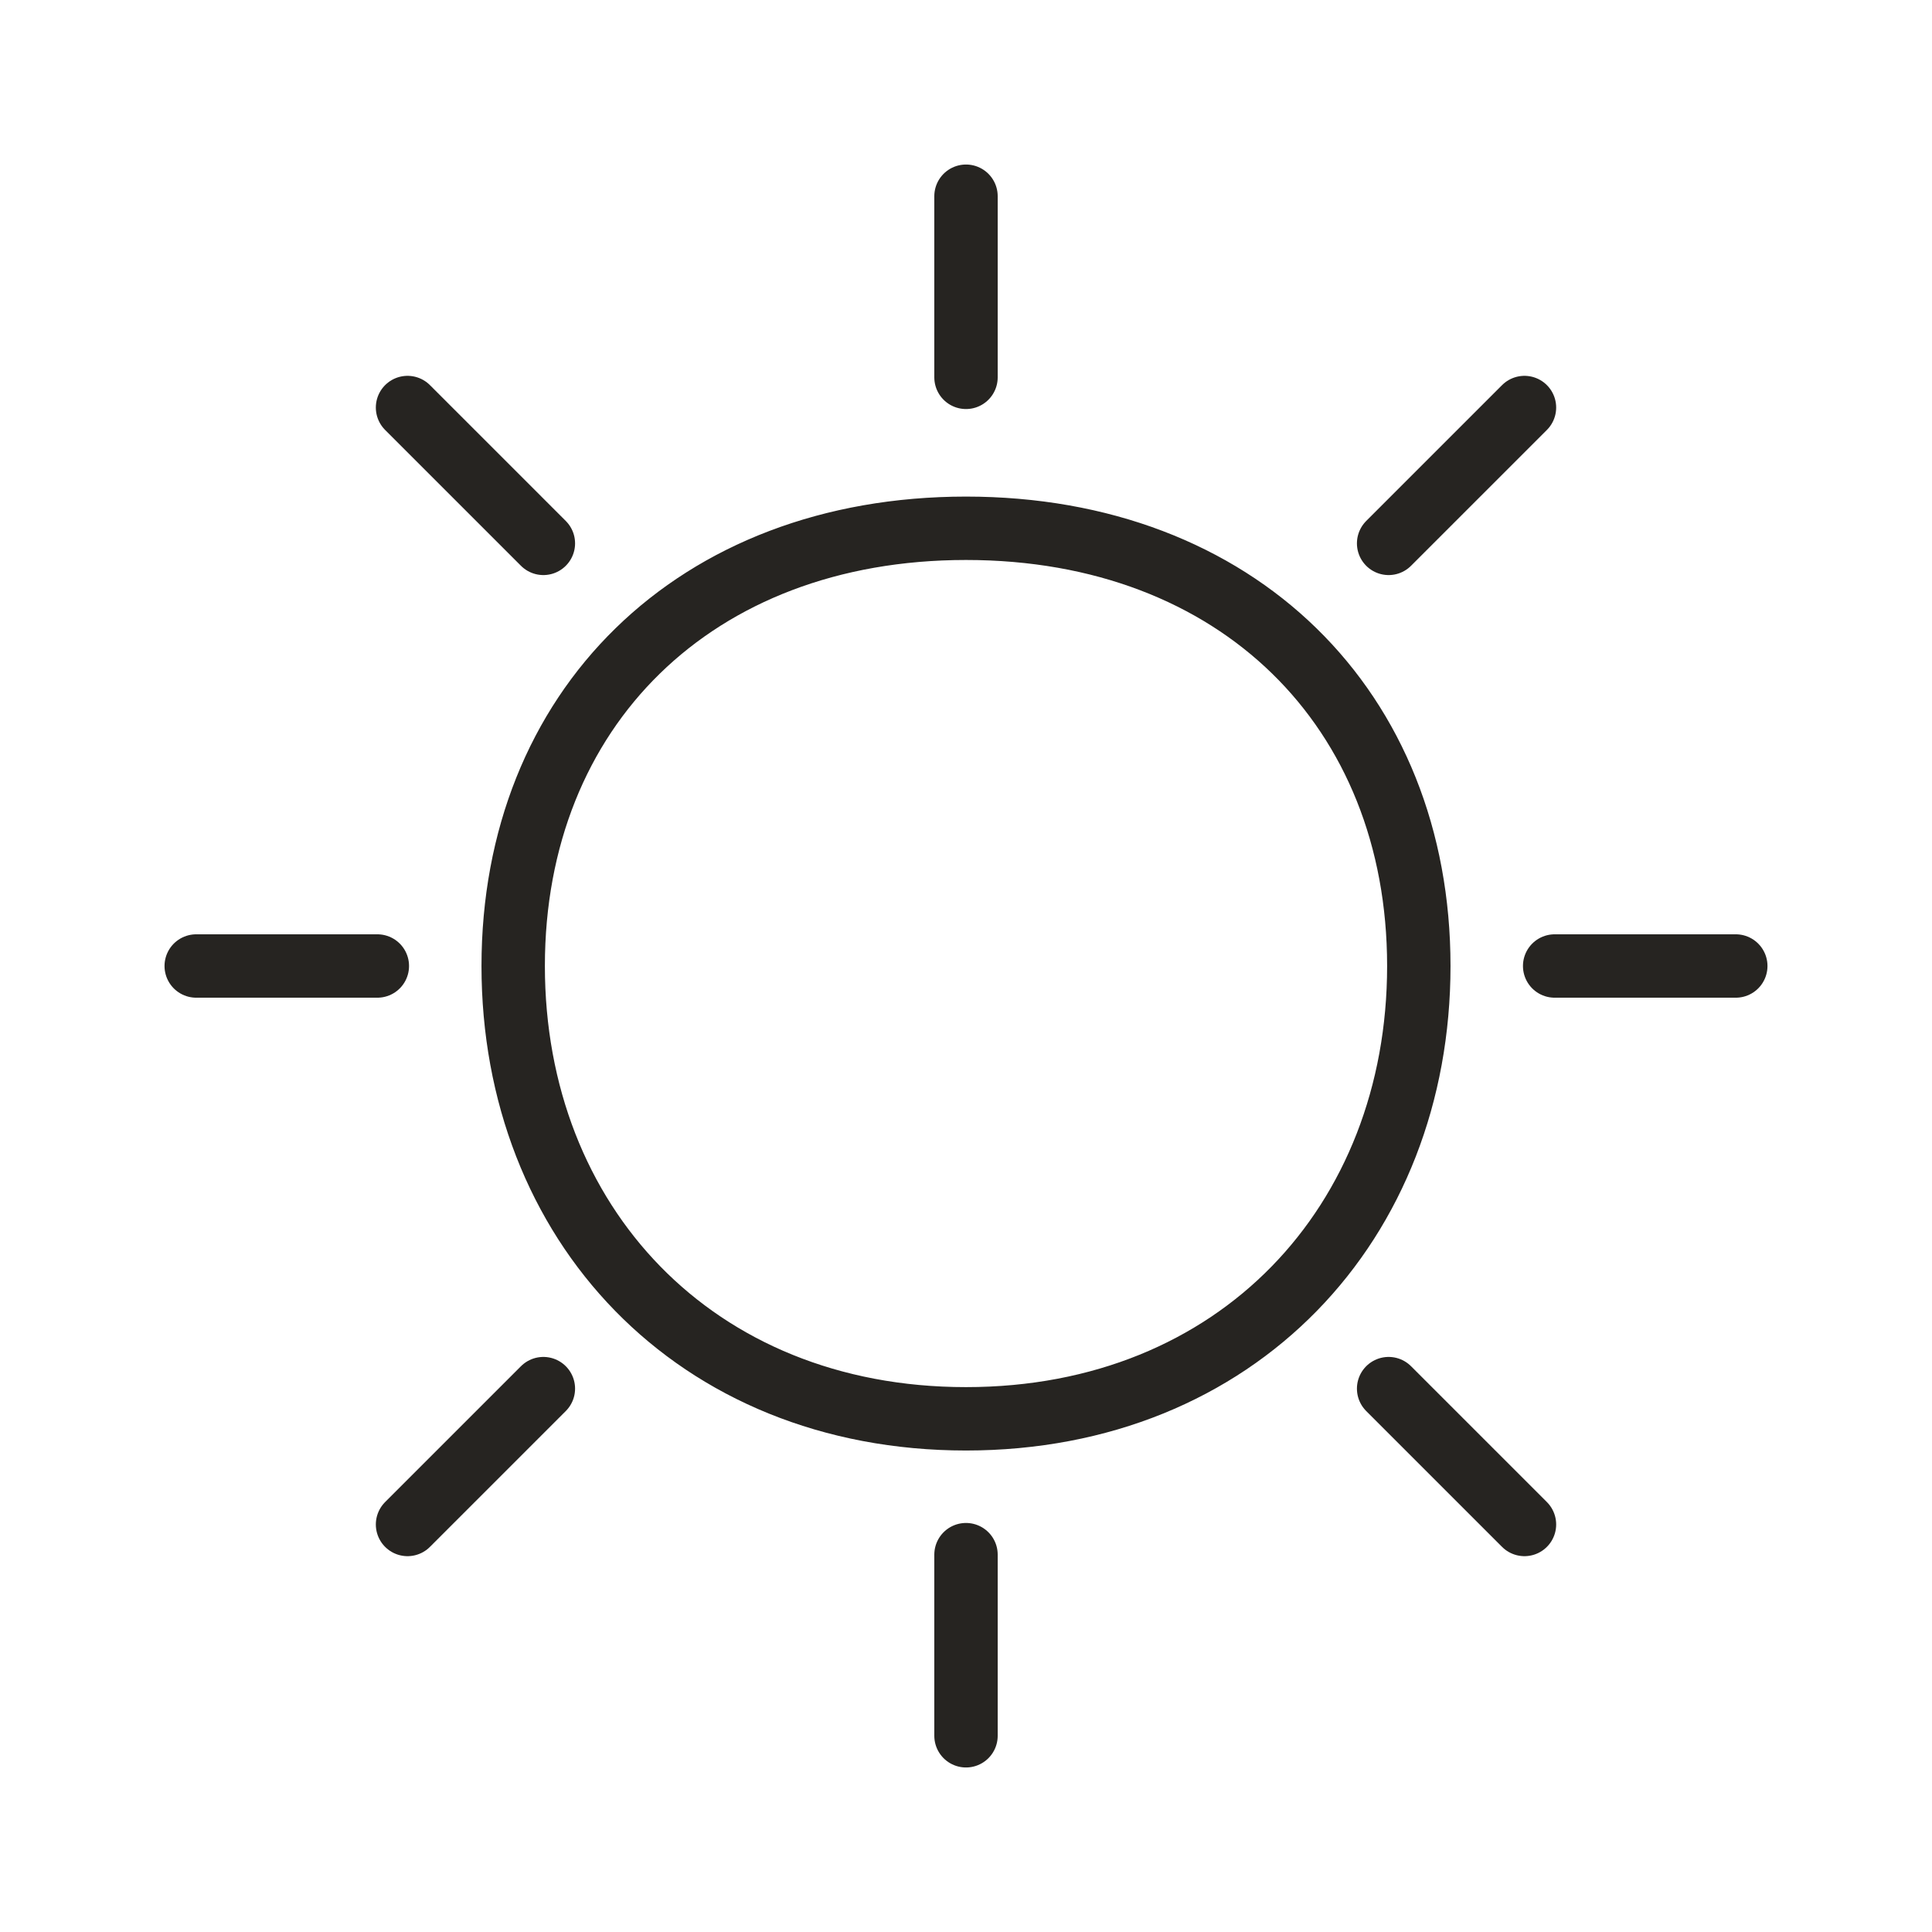
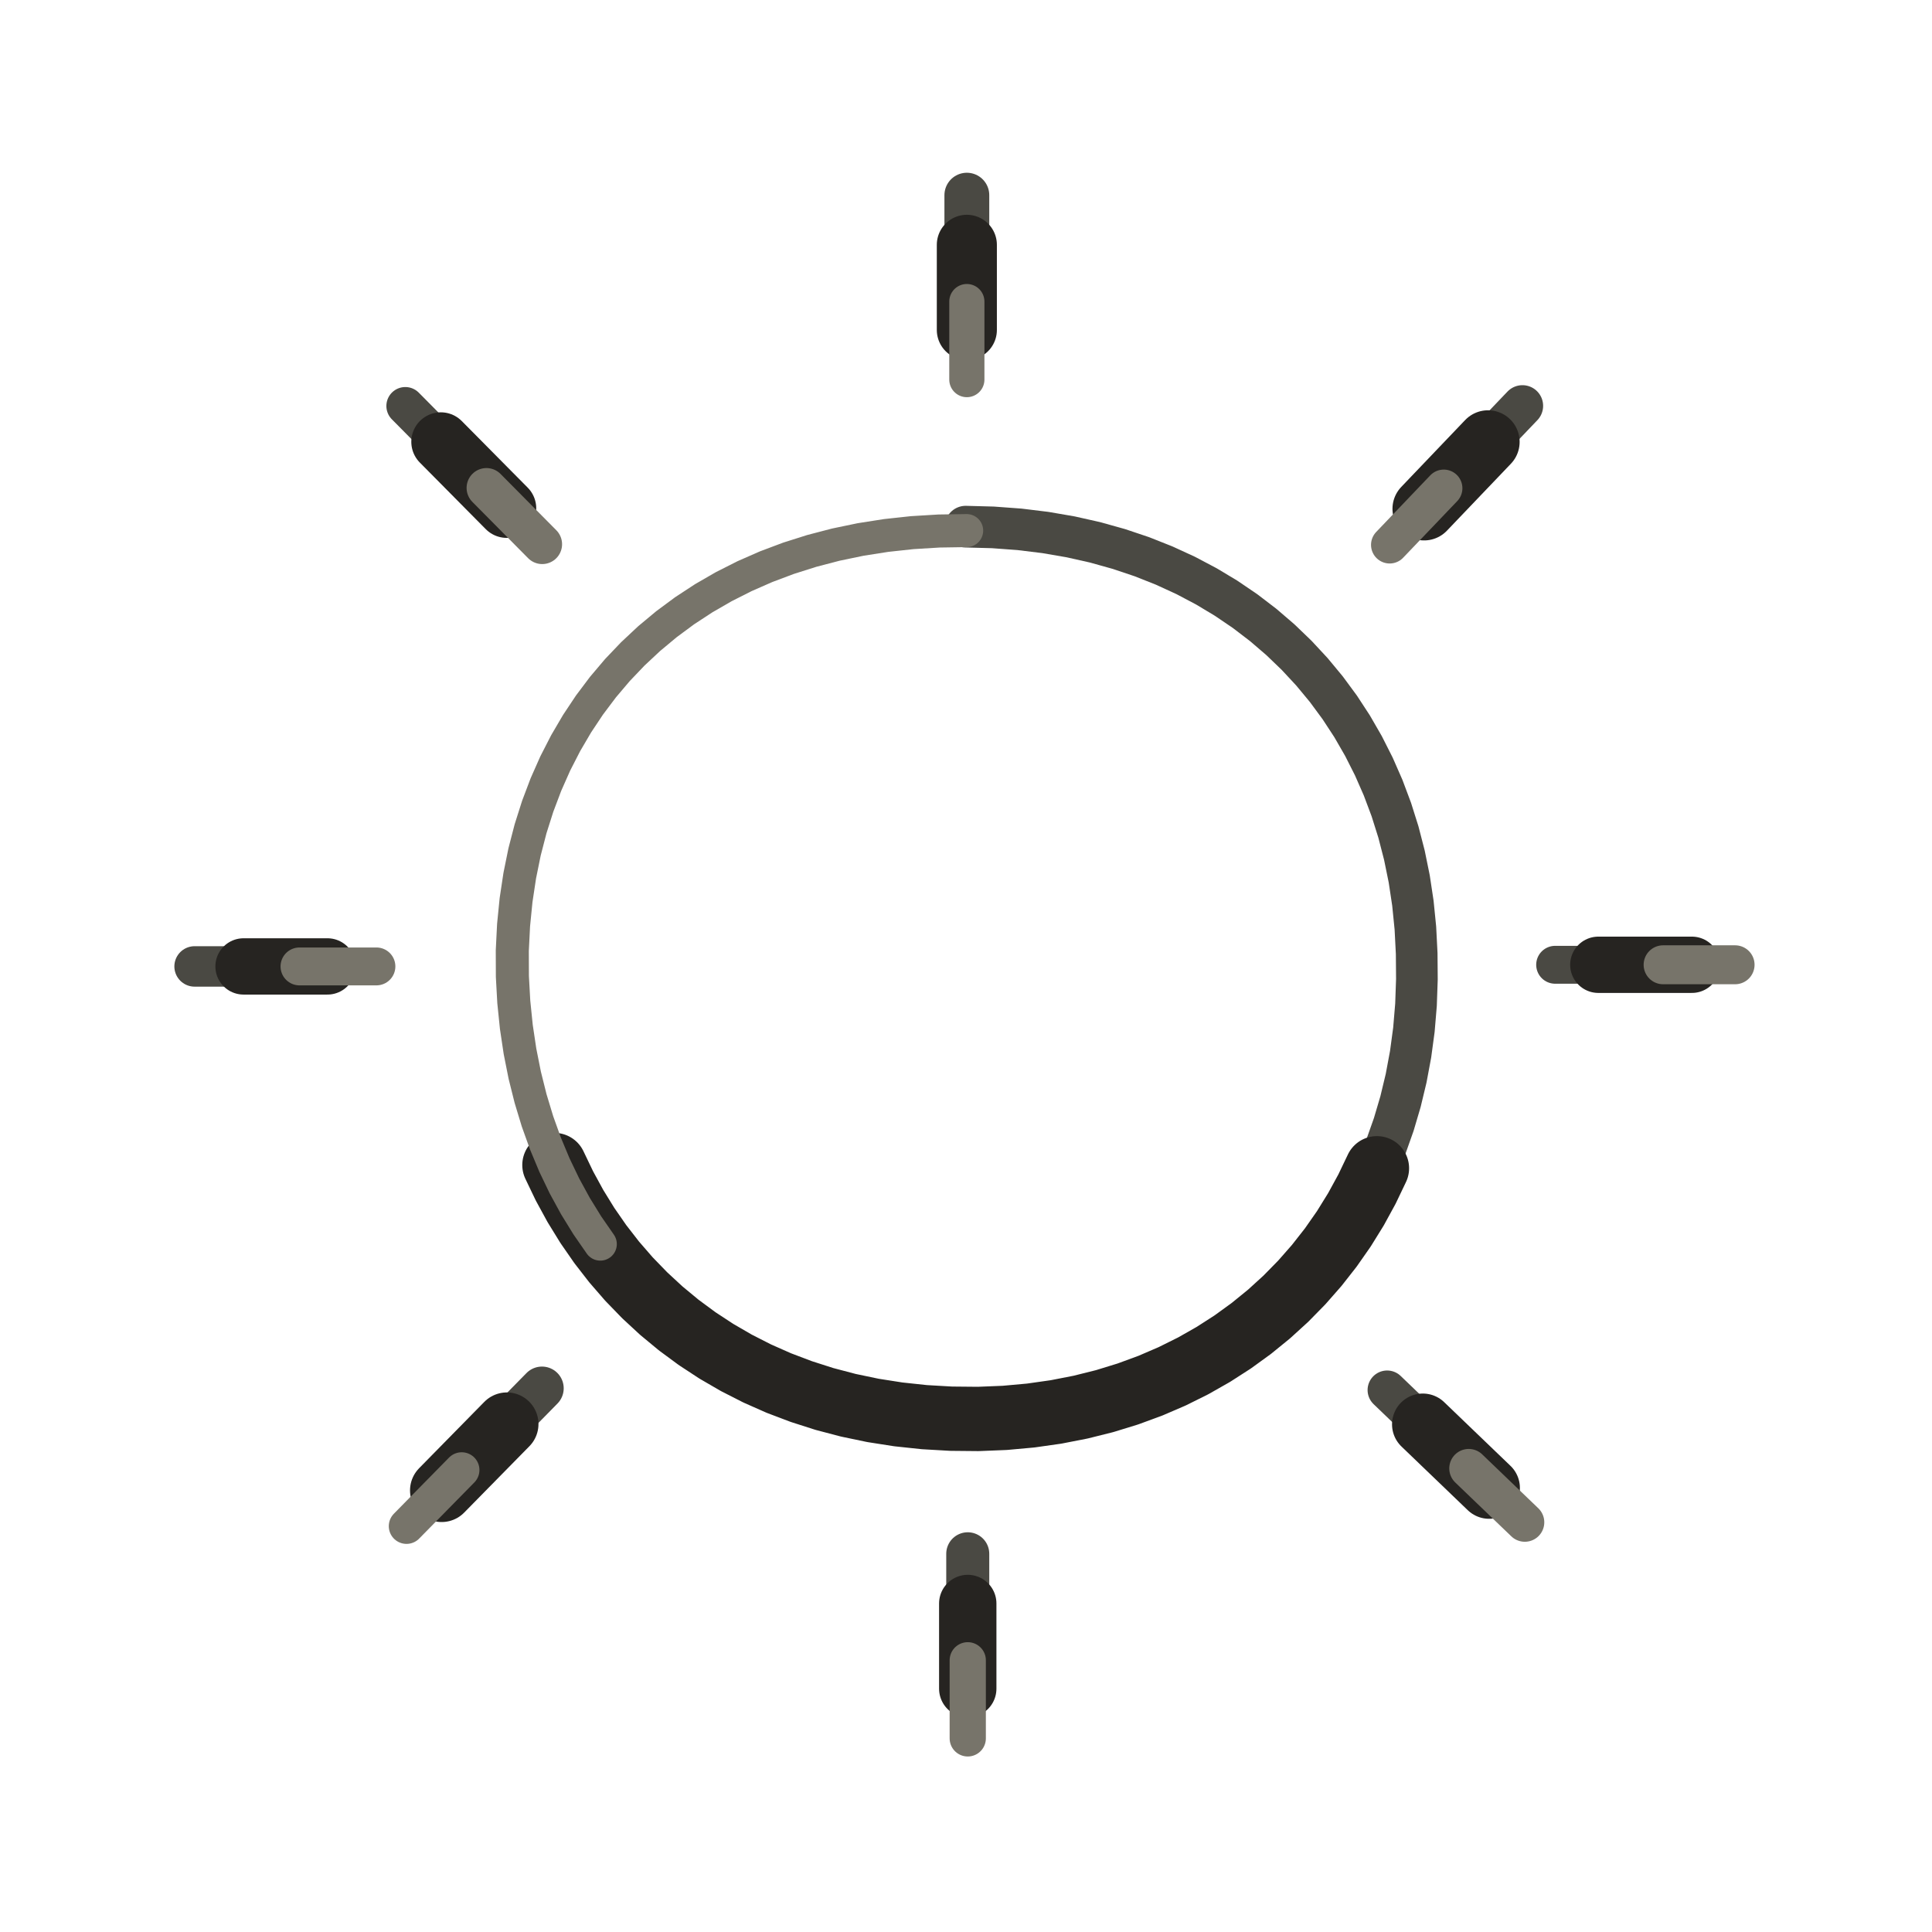
- <svg xmlns="http://www.w3.org/2000/svg" viewBox="0 0 128 128" role="img" aria-label="Tarot The Sun" data-castalia-style="sumi-e-ink-wash-v1" data-ink-stroke-system="tapered-v1">
+ <svg xmlns="http://www.w3.org/2000/svg" viewBox="0 0 128 128" role="img" aria-label="Tarot The Sun" data-castalia-style="sumi-e-ink-wash-v1" data-ink-stroke-system="tapered-v1" data-ink-coverage="complete" data-ink-pressure="loaded-middle-v1" data-ink-animation="draw-v1" data-ink-path-units="normalized" data-divination-brush="pressure-contour-v1">
  <g fill="none" stroke="#262421" stroke-linecap="round" stroke-linejoin="round">
-     <path d="M64 35 C82 35 94 47 94 64 C94 81 82 94 64 94 C46 94 34 81 34 64 C34 47 46 35 64 35 M64 13 V25 M64 103 V115 M13 64 H25 M103 64 H115 M27 27 L36 36 M92 92 L101 101 M101 27 L92 36 M36 92 L27 101" stroke-width="4.2" fill="none" data-ink-stroke="tapered" />
+     <path class="ink-stroke" data-ink-stroke="tapered" data-ink-role="line-source-tapered" data-ink-index="0" pathLength="1" d="M 63.976,34.892 L 65.782,34.940 L 67.544,35.070 L 69.262,35.280 L 70.934,35.568 L 72.559,35.933 L 74.135,36.374 L 75.661,36.887 L 77.135,37.472 L 78.557,38.126 L 79.925,38.849 L 81.237,39.637 L 82.493,40.490 L 83.691,41.406 L 84.829,42.383 L 85.906,43.419 L 86.922,44.513 L 87.874,45.662 L 88.761,46.866 L 89.582,48.122 L 90.335,49.428 L 91.020,50.783 L 91.635,52.185 L 92.178,53.632 L 92.648,55.123 L 93.044,56.656 L 93.365,58.229 L 93.608,59.840 L 93.773,61.487 L 93.859,63.170 L 93.873,64.878 L 93.814,66.566 L 93.675,68.222 L 93.456,69.846 L 93.160,71.434 L 92.787,72.986 L 92.340,74.499 L 91.819,75.971 L 91.226,77.401 L 90.563,78.786 L 89.832,80.123 L 89.033,81.413 L 88.168,82.651" fill="none" stroke="#4a4943" stroke-width="2.76" stroke-linecap="round" stroke-linejoin="round" data-ink-brush-pass="loaded-contour-v2" />
+     <path class="ink-stroke" data-ink-stroke="tapered" data-ink-role="line-source-tapered" data-ink-index="1" pathLength="1" d="M 91.226,77.401 L 90.563,78.786 L 89.832,80.123 L 89.033,81.413 L 88.168,82.651 L 87.238,83.837 L 86.246,84.967 L 85.192,86.042 L 84.078,87.057 L 82.905,88.012 L 81.676,88.904 L 80.391,89.731 L 79.052,90.492 L 77.660,91.184 L 76.218,91.805 L 74.725,92.354 L 73.185,92.828 L 71.597,93.225 L 69.965,93.544 L 68.289,93.782 L 66.571,93.938 L 64.812,94.009 L 63.013,93.992 L 61.242,93.890 L 59.517,93.706 L 57.837,93.443 L 56.205,93.102 L 54.620,92.685 L 53.085,92.193 L 51.600,91.630 L 50.167,90.996 L 48.787,90.293 L 47.460,89.523 L 46.188,88.689 L 44.972,87.792 L 43.813,86.833 L 42.713,85.815 L 41.671,84.740 L 40.690,83.609 L 39.771,82.425 L 38.914,81.188 L 38.122,79.902 L 37.394,78.567 L 36.732,77.186" fill="none" stroke="#262421" stroke-width="4.26" stroke-linecap="round" stroke-linejoin="round" data-ink-brush-pass="loaded-contour-v2" />
+     <path class="ink-stroke" data-ink-stroke="tapered" data-ink-role="line-source-tapered" data-ink-index="2" pathLength="1" d="M 39.771,82.425 L 38.914,81.188 L 38.122,79.902 L 37.394,78.567 L 36.732,77.186 L 36.137,75.761 L 35.610,74.293 L 35.153,72.785 L 34.766,71.237 L 34.451,69.653 L 34.209,68.034 L 34.040,66.381 L 33.947,64.697 L 33.941,62.981 L 34.026,61.286 L 34.191,59.629 L 34.435,58.012 L 34.755,56.437 L 35.152,54.905 L 35.624,53.418 L 36.169,51.977 L 36.786,50.584 L 37.474,49.241 L 38.231,47.949 L 39.056,46.709 L 39.948,45.523 L 40.905,44.393 L 41.927,43.321 L 43.011,42.307 L 44.157,41.353 L 45.362,40.461 L 46.627,39.633 L 47.949,38.870 L 49.328,38.173 L 50.761,37.544 L 52.248,36.985 L 53.787,36.498 L 55.376,36.083 L 57.016,35.742 L 58.704,35.477 L 60.438,35.289 L 62.218,35.181 L 64.043,35.153" fill="none" stroke="#77746a" stroke-width="2.19" stroke-linecap="round" stroke-linejoin="round" data-ink-brush-pass="dry-edge-v2" />
+     <path class="ink-stroke" data-ink-stroke="tapered" data-ink-role="line-source-tapered" data-ink-index="3" pathLength="1" d="M 64.056,12.930 L 64.056,13.400 L 64.056,13.870 L 64.056,14.340 L 64.056,14.810 L 64.056,15.280 L 64.056,15.750 L 64.056,16.220 L 64.056,16.690 L 64.056,17.160 L 64.056,17.630 L 64.056,18.100" fill="none" stroke="#4a4943" stroke-width="2.97" stroke-linecap="round" stroke-linejoin="round" data-ink-brush-pass="loaded-contour-v2" />
+     <path class="ink-stroke" data-ink-stroke="tapered" data-ink-role="line-source-tapered" data-ink-index="4" pathLength="1" d="M 64.056,16.220 L 64.056,16.690 L 64.056,17.160 L 64.056,17.630 L 64.056,18.100 L 64.056,18.570 L 64.056,19.040 L 64.056,19.510 L 64.056,19.980 L 64.056,20.450 L 64.056,20.920 L 64.056,21.390 L 64.056,21.860" fill="none" stroke="#262421" stroke-width="3.98" stroke-linecap="round" stroke-linejoin="round" data-ink-brush-pass="loaded-contour-v2" />
+     <path class="ink-stroke" data-ink-stroke="tapered" data-ink-role="line-source-tapered" data-ink-index="5" pathLength="1" d="M 64.056,19.980 L 64.056,20.450 L 64.056,20.920 L 64.056,21.390 L 64.056,21.860 L 64.056,22.330 L 64.056,22.800 L 64.056,23.270 L 64.056,23.740 L 64.056,24.210 L 64.056,24.680 L 64.056,25.150" fill="none" stroke="#77746a" stroke-width="2.33" stroke-linecap="round" stroke-linejoin="round" data-ink-brush-pass="loaded-contour-v2" />
+     <path class="ink-stroke" data-ink-stroke="tapered" data-ink-role="line-source-tapered" data-ink-index="6" pathLength="1" d="M 64.116,102.942 L 64.116,103.412 L 64.116,103.883 L 64.116,104.353 L 64.116,104.824 L 64.116,105.294 L 64.116,105.764 L 64.116,106.235 L 64.116,106.705 L 64.116,107.175 L 64.116,107.646 L 64.116,108.116" fill="none" stroke="#4a4943" stroke-width="2.85" stroke-linecap="round" stroke-linejoin="round" data-ink-brush-pass="loaded-contour-v2" />
+     <path class="ink-stroke" data-ink-stroke="tapered" data-ink-role="line-source-tapered" data-ink-index="7" pathLength="1" d="M 64.116,106.235 L 64.116,106.705 L 64.116,107.175 L 64.116,107.646 L 64.116,108.116 L 64.116,108.587 L 64.116,109.057 L 64.116,109.527 L 64.116,109.998 L 64.116,110.468 L 64.116,110.939 L 64.116,111.409 L 64.116,111.879" fill="none" stroke="#262421" stroke-width="3.80" stroke-linecap="round" stroke-linejoin="round" data-ink-brush-pass="loaded-contour-v2" />
+     <path class="ink-stroke" data-ink-stroke="tapered" data-ink-role="line-source-tapered" data-ink-index="8" pathLength="1" d="M 64.116,109.998 L 64.116,110.468 L 64.116,110.939 L 64.116,111.409 L 64.116,111.879 L 64.116,112.350 L 64.116,112.820 L 64.116,113.290 L 64.116,113.761 L 64.116,114.231 L 64.116,114.702 L 64.116,115.172" fill="none" stroke="#77746a" stroke-width="2.40" stroke-linecap="round" stroke-linejoin="round" data-ink-brush-pass="loaded-contour-v2" />
+     <path class="ink-stroke" data-ink-stroke="tapered" data-ink-role="line-source-tapered" data-ink-index="9" pathLength="1" d="M 12.892,64.028 L 13.355,64.028 L 13.819,64.028 L 14.282,64.028 L 14.745,64.028 L 15.209,64.028 L 15.672,64.028 L 16.135,64.028 L 16.599,64.028 L 17.062,64.028 L 17.525,64.028 L 17.989,64.028" fill="none" stroke="#4a4943" stroke-width="2.68" stroke-linecap="round" stroke-linejoin="round" data-ink-brush-pass="loaded-contour-v2" />
+     <path class="ink-stroke" data-ink-stroke="tapered" data-ink-role="line-source-tapered" data-ink-index="10" pathLength="1" d="M 16.135,64.028 L 16.599,64.028 L 17.062,64.028 L 17.525,64.028 L 17.989,64.028 L 18.452,64.028 L 18.916,64.028 L 19.379,64.028 L 19.842,64.028 L 20.306,64.028 L 20.769,64.028 L 21.232,64.028 L 21.696,64.028" fill="none" stroke="#262421" stroke-width="3.73" stroke-linecap="round" stroke-linejoin="round" data-ink-brush-pass="loaded-contour-v2" />
+     <path class="ink-stroke" data-ink-stroke="tapered" data-ink-role="line-source-tapered" data-ink-index="11" pathLength="1" d="M 19.842,64.028 L 20.306,64.028 L 20.769,64.028 L 21.232,64.028 L 21.696,64.028 L 22.159,64.028 L 22.622,64.028 L 23.086,64.028 L 23.549,64.028 L 24.012,64.028 L 24.476,64.028 L 24.939,64.028" fill="none" stroke="#77746a" stroke-width="2.51" stroke-linecap="round" stroke-linejoin="round" data-ink-brush-pass="loaded-contour-v2" />
+     <path class="ink-stroke" data-ink-stroke="tapered" data-ink-role="line-source-tapered" data-ink-index="12" pathLength="1" d="M 103.032,63.919 L 103.509,63.919 L 103.986,63.919 L 104.463,63.919 L 104.940,63.919 L 105.416,63.919 L 105.893,63.919 L 106.370,63.919 L 106.847,63.919 L 107.324,63.919 L 107.801,63.919" fill="none" stroke="#4a4943" stroke-width="2.51" stroke-linecap="round" stroke-linejoin="round" data-ink-brush-pass="loaded-contour-v2" />
+     <path class="ink-stroke" data-ink-stroke="tapered" data-ink-role="line-source-tapered" data-ink-index="13" pathLength="1" d="M 105.893,63.919 L 106.370,63.919 L 106.847,63.919 L 107.324,63.919 L 107.801,63.919 L 108.278,63.919 L 108.755,63.919 L 109.231,63.919 L 109.708,63.919 L 110.185,63.919 L 110.662,63.919 L 111.139,63.919 L 111.616,63.919 L 112.093,63.919" fill="none" stroke="#262421" stroke-width="3.73" stroke-linecap="round" stroke-linejoin="round" data-ink-brush-pass="loaded-contour-v2" />
+     <path class="ink-stroke" data-ink-stroke="tapered" data-ink-role="line-source-tapered" data-ink-index="14" pathLength="1" d="M 110.185,63.919 L 110.662,63.919 L 111.139,63.919 L 111.616,63.919 L 112.093,63.919 L 112.570,63.919 L 113.046,63.919 L 113.523,63.919 L 114.000,63.919 L 114.477,63.919 L 114.954,63.919" fill="none" stroke="#77746a" stroke-width="2.58" stroke-linecap="round" stroke-linejoin="round" data-ink-brush-pass="loaded-contour-v2" />
+     <path class="ink-stroke" data-ink-stroke="tapered" data-ink-role="line-source-tapered" data-ink-index="15" pathLength="1" d="M 26.853,26.897 L 27.189,27.236 L 27.525,27.575 L 27.861,27.915 L 28.197,28.254 L 28.533,28.593 L 28.869,28.932 L 29.205,29.272 L 29.541,29.611 L 29.877,29.950 L 30.213,30.289 L 30.549,30.628" fill="none" stroke="#4a4943" stroke-width="2.51" stroke-linecap="round" stroke-linejoin="round" data-ink-brush-pass="loaded-contour-v2" />
+     <path class="ink-stroke" data-ink-stroke="tapered" data-ink-role="line-source-tapered" data-ink-index="16" pathLength="1" d="M 29.205,29.272 L 29.541,29.611 L 29.877,29.950 L 30.213,30.289 L 30.549,30.628 L 30.885,30.968 L 31.221,31.307 L 31.556,31.646 L 31.892,31.985 L 32.228,32.325 L 32.564,32.664 L 32.900,33.003 L 33.236,33.342 L 33.572,33.681" fill="none" stroke="#262421" stroke-width="3.91" stroke-linecap="round" stroke-linejoin="round" data-ink-brush-pass="loaded-contour-v2" />
+     <path class="ink-stroke" data-ink-stroke="tapered" data-ink-role="line-source-tapered" data-ink-index="17" pathLength="1" d="M 32.228,32.325 L 32.564,32.664 L 32.900,33.003 L 33.236,33.342 L 33.572,33.681 L 33.908,34.021 L 34.244,34.360 L 34.580,34.699 L 34.916,35.038 L 35.252,35.378 L 35.588,35.717 L 35.924,36.056" fill="none" stroke="#77746a" stroke-width="2.63" stroke-linecap="round" stroke-linejoin="round" data-ink-brush-pass="loaded-contour-v2" />
+     <path class="ink-stroke" data-ink-stroke="tapered" data-ink-role="line-source-tapered" data-ink-index="18" pathLength="1" d="M 91.901,92.094 L 92.239,92.419 L 92.577,92.743 L 92.915,93.068 L 93.252,93.392 L 93.590,93.717 L 93.928,94.041 L 94.266,94.366 L 94.604,94.690 L 94.942,95.015 L 95.280,95.339 L 95.617,95.664" fill="none" stroke="#4a4943" stroke-width="2.59" stroke-linecap="round" stroke-linejoin="round" data-ink-brush-pass="loaded-contour-v2" />
+     <path class="ink-stroke" data-ink-stroke="tapered" data-ink-role="line-source-tapered" data-ink-index="19" pathLength="1" d="M 94.266,94.366 L 94.604,94.690 L 94.942,95.015 L 95.280,95.339 L 95.617,95.664 L 95.955,95.988 L 96.293,96.313 L 96.631,96.637 L 96.969,96.962 L 97.307,97.286 L 97.644,97.611 L 97.982,97.935 L 98.320,98.260 L 98.658,98.584" fill="none" stroke="#262421" stroke-width="4.08" stroke-linecap="round" stroke-linejoin="round" data-ink-brush-pass="loaded-contour-v2" />
+     <path class="ink-stroke" data-ink-stroke="tapered" data-ink-role="line-source-tapered" data-ink-index="20" pathLength="1" d="M 97.307,97.286 L 97.644,97.611 L 97.982,97.935 L 98.320,98.260 L 98.658,98.584 L 98.996,98.909 L 99.334,99.233 L 99.672,99.558 L 100.009,99.882 L 100.347,100.207 L 100.685,100.531 L 101.023,100.856" fill="none" stroke="#77746a" stroke-width="2.58" stroke-linecap="round" stroke-linejoin="round" data-ink-brush-pass="loaded-contour-v2" />
+     <path class="ink-stroke" data-ink-stroke="tapered" data-ink-role="line-source-tapered" data-ink-index="21" pathLength="1" d="M 100.866,26.889 L 100.540,27.230 L 100.214,27.571 L 99.889,27.912 L 99.563,28.253 L 99.237,28.594 L 98.911,28.935 L 98.585,29.277 L 98.259,29.618 L 97.934,29.959 L 97.608,30.300 L 97.282,30.641" fill="none" stroke="#4a4943" stroke-width="2.74" stroke-linecap="round" stroke-linejoin="round" data-ink-brush-pass="loaded-contour-v2" />
+     <path class="ink-stroke" data-ink-stroke="tapered" data-ink-role="line-source-tapered" data-ink-index="22" pathLength="1" d="M 98.585,29.277 L 98.259,29.618 L 97.934,29.959 L 97.608,30.300 L 97.282,30.641 L 96.956,30.982 L 96.630,31.323 L 96.305,31.664 L 95.979,32.005 L 95.653,32.346 L 95.327,32.687 L 95.001,33.028 L 94.676,33.369 L 94.350,33.710" fill="none" stroke="#262421" stroke-width="4.19" stroke-linecap="round" stroke-linejoin="round" data-ink-brush-pass="loaded-contour-v2" />
+     <path class="ink-stroke" data-ink-stroke="tapered" data-ink-role="line-source-tapered" data-ink-index="23" pathLength="1" d="M 95.653,32.346 L 95.327,32.687 L 95.001,33.028 L 94.676,33.369 L 94.350,33.710 L 94.024,34.052 L 93.698,34.393 L 93.372,34.734 L 93.046,35.075 L 92.721,35.416 L 92.395,35.757 L 92.069,36.098" fill="none" stroke="#77746a" stroke-width="2.47" stroke-linecap="round" stroke-linejoin="round" data-ink-brush-pass="loaded-contour-v2" />
+     <path class="ink-stroke" data-ink-stroke="tapered" data-ink-role="line-source-tapered" data-ink-index="24" pathLength="1" d="M 35.907,91.979 L 35.575,92.317 L 35.242,92.656 L 34.910,92.994 L 34.578,93.332 L 34.245,93.670 L 33.913,94.009 L 33.580,94.347 L 33.248,94.685 L 32.916,95.023 L 32.583,95.362 L 32.251,95.700" fill="none" stroke="#4a4943" stroke-width="2.88" stroke-linecap="round" stroke-linejoin="round" data-ink-brush-pass="loaded-contour-v2" />
+     <path class="ink-stroke" data-ink-stroke="tapered" data-ink-role="line-source-tapered" data-ink-index="25" pathLength="1" d="M 33.580,94.347 L 33.248,94.685 L 32.916,95.023 L 32.583,95.362 L 32.251,95.700 L 31.919,96.038 L 31.586,96.376 L 31.254,96.715 L 30.921,97.053 L 30.589,97.391 L 30.257,97.729 L 29.924,98.068 L 29.592,98.406 L 29.260,98.744" fill="none" stroke="#262421" stroke-width="4.19" stroke-linecap="round" stroke-linejoin="round" data-ink-brush-pass="loaded-contour-v2" />
+     <path class="ink-stroke" data-ink-stroke="tapered" data-ink-role="line-source-tapered" data-ink-index="26" pathLength="1" d="M 30.589,97.391 L 30.257,97.729 L 29.924,98.068 L 29.592,98.406 L 29.260,98.744 L 28.927,99.082 L 28.595,99.421 L 28.262,99.759 L 27.930,100.097 L 27.598,100.435 L 27.265,100.774 L 26.933,101.112" fill="none" stroke="#77746a" stroke-width="2.35" stroke-linecap="round" stroke-linejoin="round" data-ink-brush-pass="loaded-contour-v2" />
  </g>
</svg>
